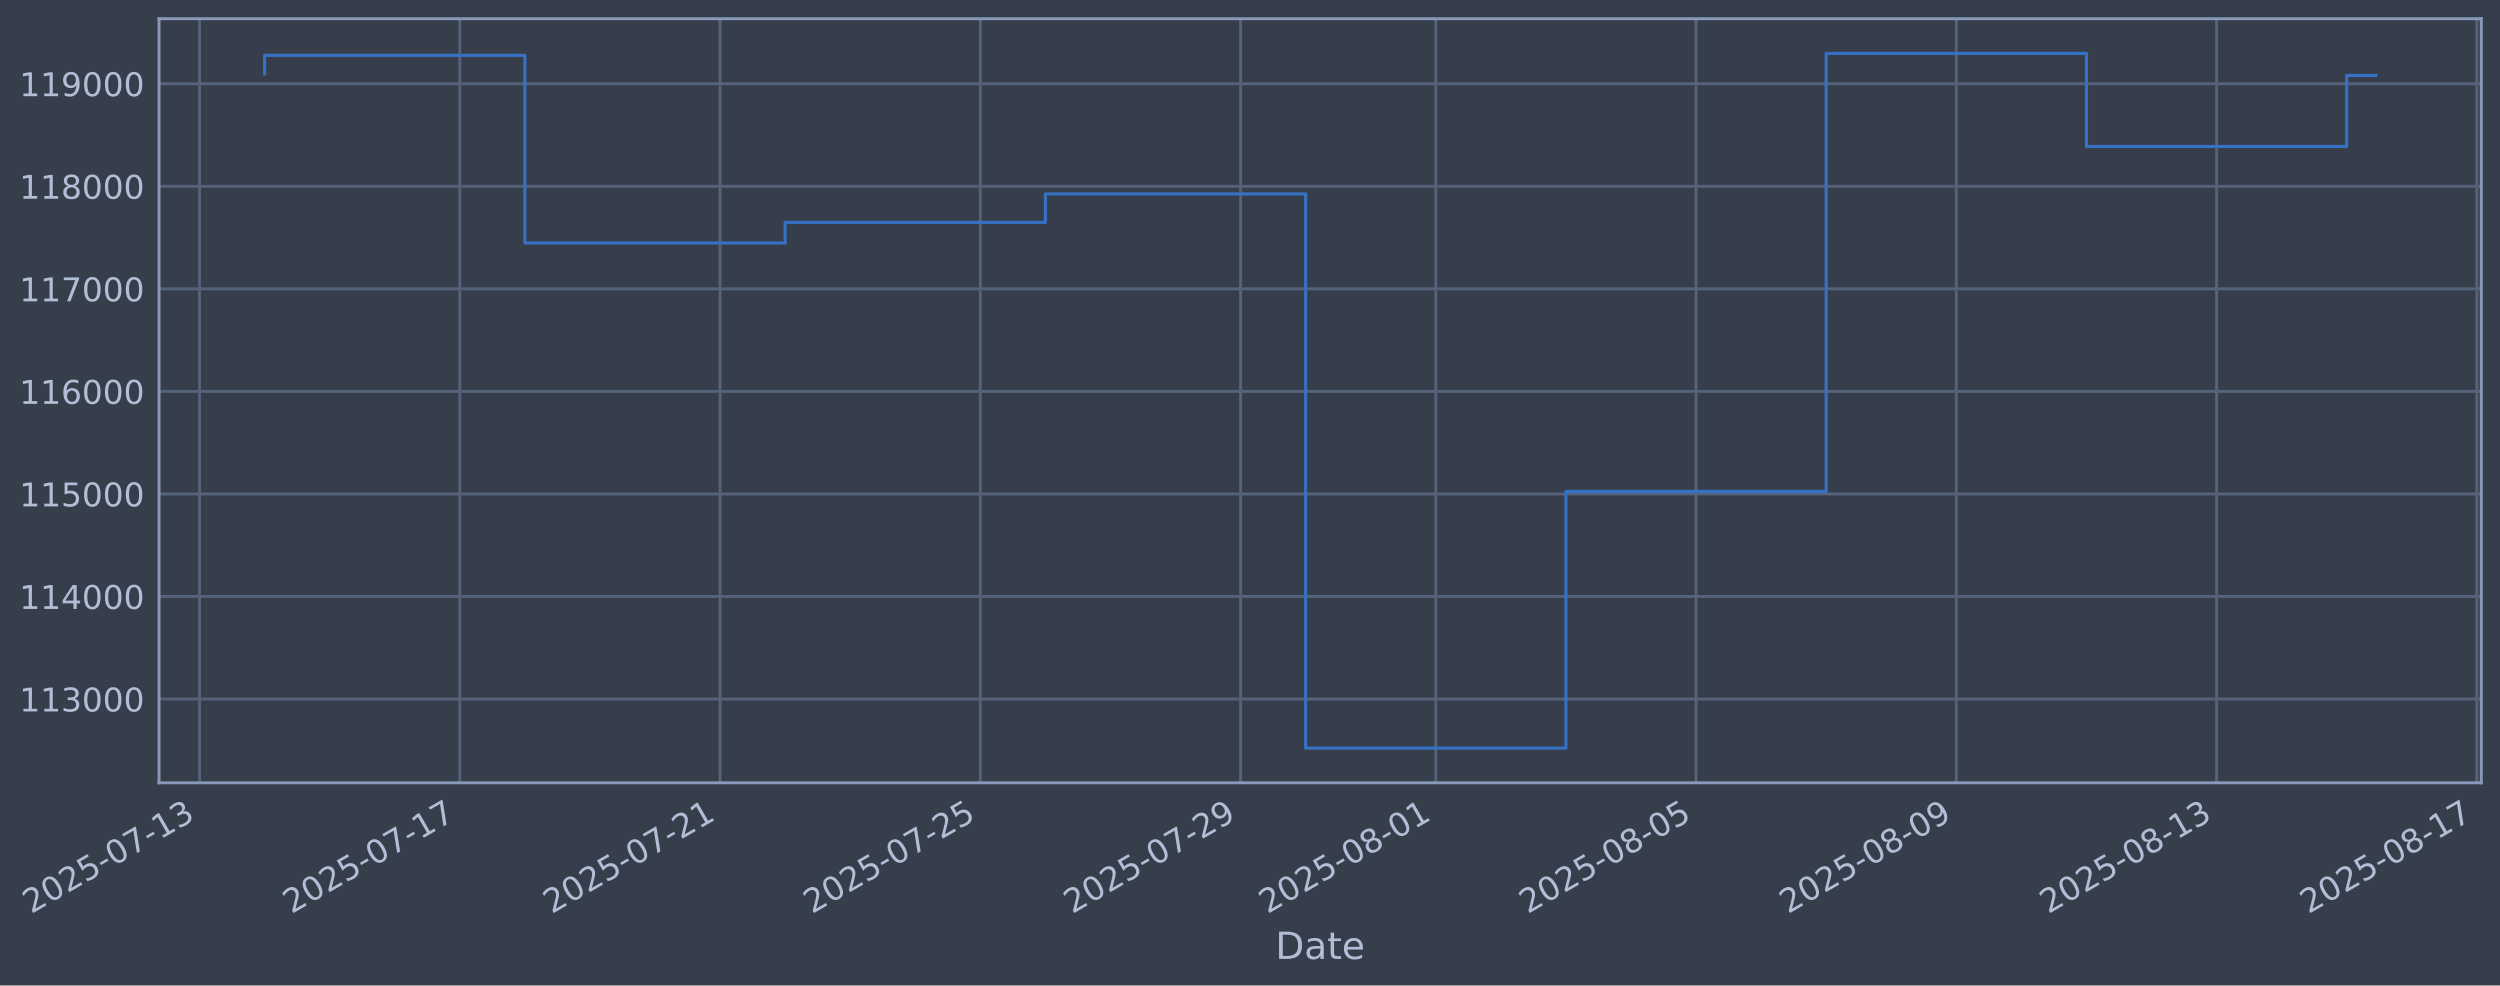
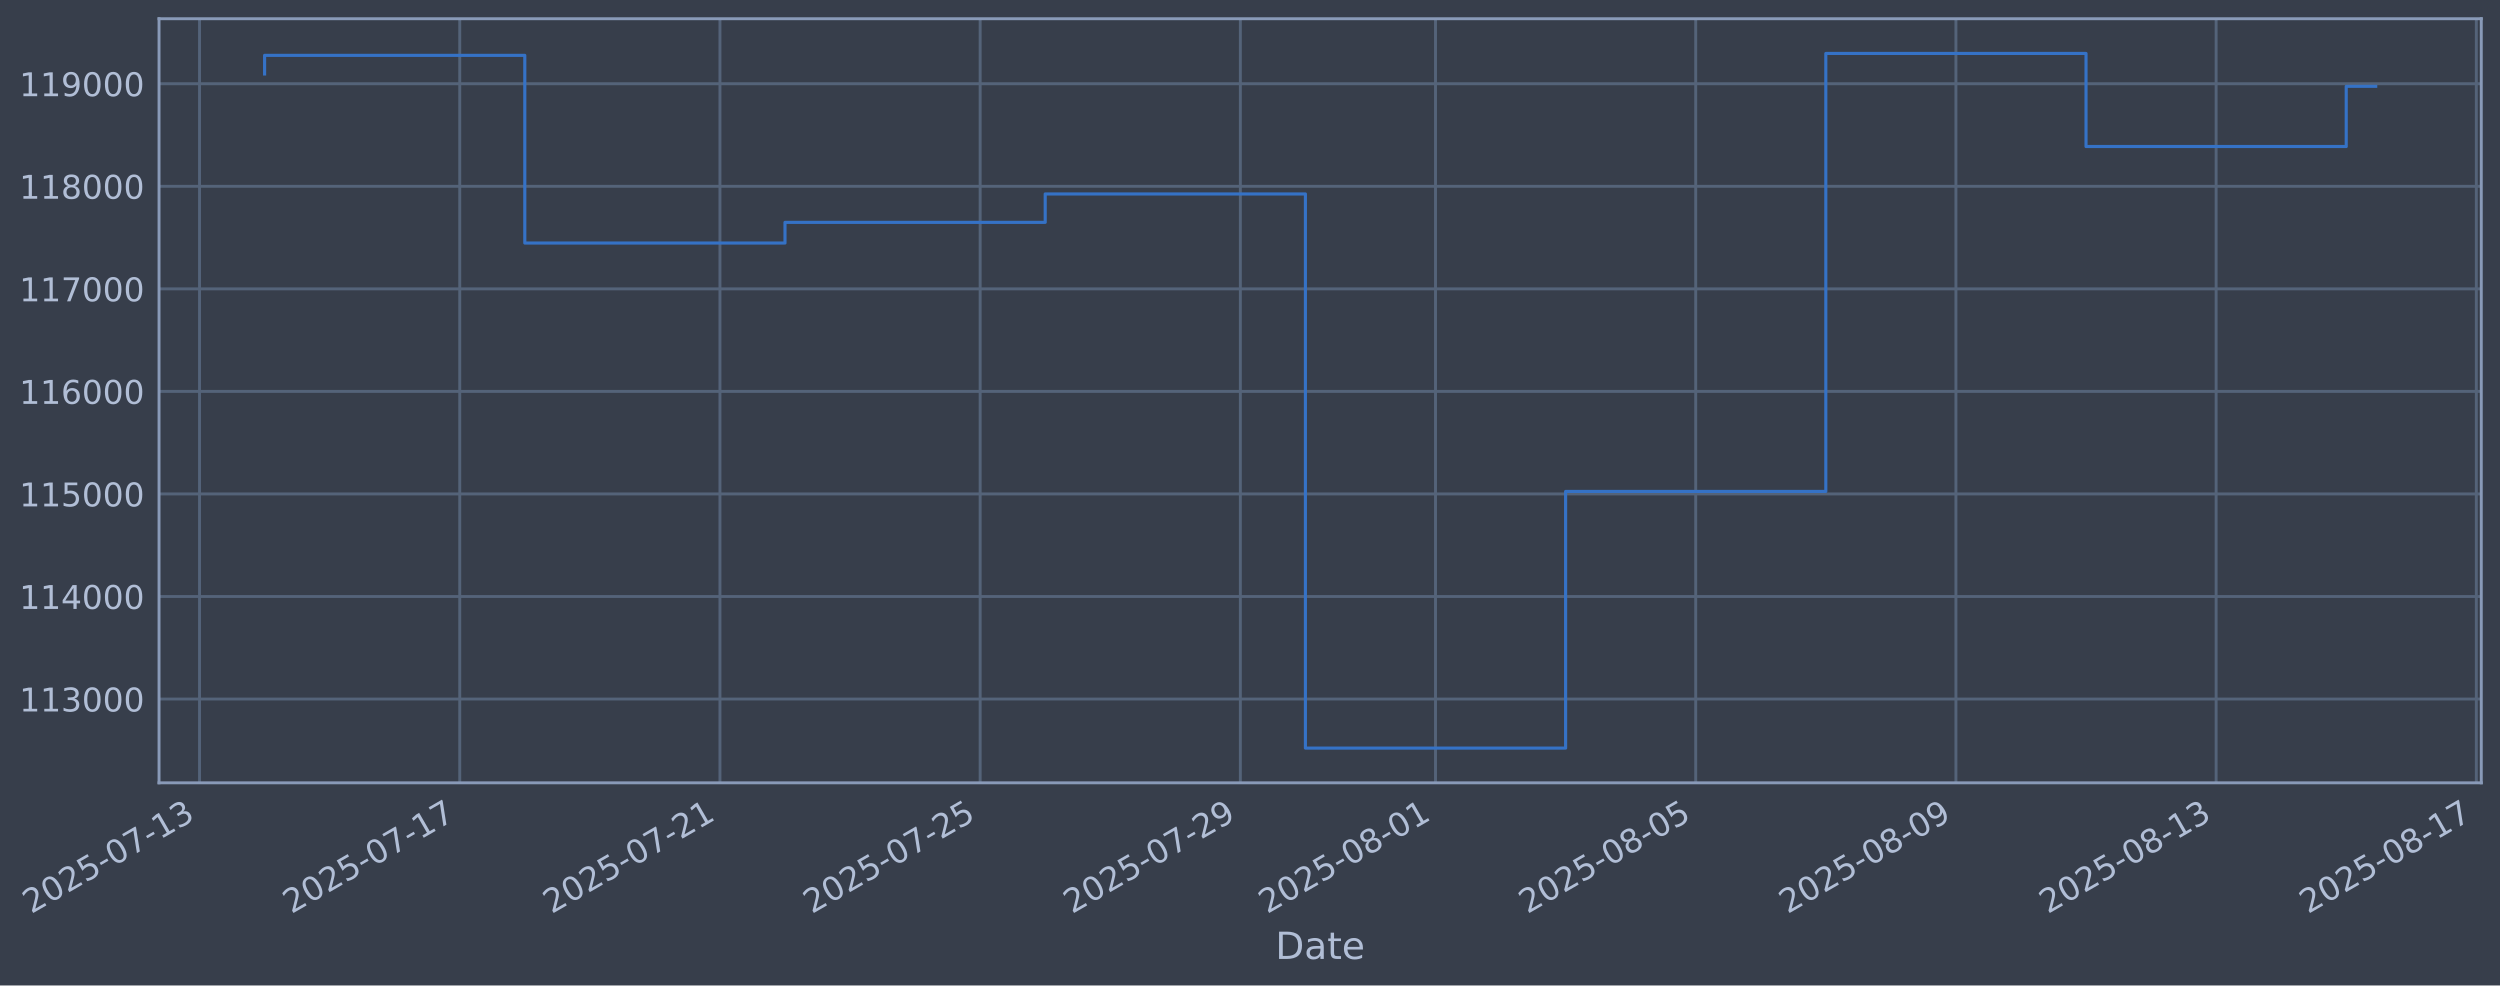
- <svg xmlns="http://www.w3.org/2000/svg" xmlns:xlink="http://www.w3.org/1999/xlink" width="961.146pt" height="378.87pt" viewBox="0 0 961.146 378.87" version="1.1">
+ <svg xmlns="http://www.w3.org/2000/svg" xmlns:xlink="http://www.w3.org/1999/xlink" width="961.14pt" height="378.87pt" viewBox="0 0 961.14 378.87" version="1.1">
  <defs>
    <style type="text/css">*{stroke-linejoin: round; stroke-linecap: butt}</style>
  </defs>
  <g id="figure_1">
    <g id="patch_1">
-       <path d="M 0 378.87  L 961.146 378.87  L 961.146 0  L 0 0  z " style="fill: #373e4b" />
+       <path d="M 0 378.87  L 961.14 378.87  L 961.14 0  L 0 0  z " style="fill: #373e4b" />
    </g>
    <g id="axes_1">
      <g id="patch_2">
-         <path d="M 61.146 300.96  L 953.946 300.96  L 953.946 7.2  L 61.146 7.2  z " style="fill: #373e4b" />
+         <path d="M 61.14 300.96  L 953.94 300.96  L 953.94 7.2  L 61.14 7.2  z " style="fill: #373e4b" />
      </g>
      <g id="matplotlib.axis_1">
        <g id="xtick_1">
          <g id="line2d_1">
-             <path d="M 76.713 300.96  L 76.713 7.2  " clip-path="url(#p81307e2a30)" style="fill: none; stroke: #546379; stroke-width: 1.12; stroke-linecap: square" />
+             <path d="M 76.713 300.96  L 76.713 7.2  " clip-path="url(#p13c5216d80)" style="fill: none; stroke: #546379; stroke-width: 1.12; stroke-linecap: square" />
          </g>
          <g id="line2d_2" />
          <g id="text_1">
            <g style="fill: #b1bed6" transform="translate(11.98702 351.4642) rotate(-30) scale(0.126 -0.126)">
              <defs>
                <path id="DejaVuSans-32" d="M 1228 531  L 3431 531  L 3431 0  L 469 0  L 469 531  Q 828 903 1448 1529  Q 2069 2156 2228 2338  Q 2531 2678 2651 2914  Q 2772 3150 2772 3378  Q 2772 3750 2511 3984  Q 2250 4219 1831 4219  Q 1534 4219 1204 4116  Q 875 4013 500 3803  L 500 4441  Q 881 4594 1212 4672  Q 1544 4750 1819 4750  Q 2544 4750 2975 4387  Q 3406 4025 3406 3419  Q 3406 3131 3298 2873  Q 3191 2616 2906 2266  Q 2828 2175 2409 1742  Q 1991 1309 1228 531  z " transform="scale(0.015625)" />
                <path id="DejaVuSans-30" d="M 2034 4250  Q 1547 4250 1301 3770  Q 1056 3291 1056 2328  Q 1056 1369 1301 889  Q 1547 409 2034 409  Q 2525 409 2770 889  Q 3016 1369 3016 2328  Q 3016 3291 2770 3770  Q 2525 4250 2034 4250  z M 2034 4750  Q 2819 4750 3233 4129  Q 3647 3509 3647 2328  Q 3647 1150 3233 529  Q 2819 -91 2034 -91  Q 1250 -91 836 529  Q 422 1150 422 2328  Q 422 3509 836 4129  Q 1250 4750 2034 4750  z " transform="scale(0.015625)" />
                <path id="DejaVuSans-35" d="M 691 4666  L 3169 4666  L 3169 4134  L 1269 4134  L 1269 2991  Q 1406 3038 1543 3061  Q 1681 3084 1819 3084  Q 2600 3084 3056 2656  Q 3513 2228 3513 1497  Q 3513 744 3044 326  Q 2575 -91 1722 -91  Q 1428 -91 1123 -41  Q 819 9 494 109  L 494 744  Q 775 591 1075 516  Q 1375 441 1709 441  Q 2250 441 2565 725  Q 2881 1009 2881 1497  Q 2881 1984 2565 2268  Q 2250 2553 1709 2553  Q 1456 2553 1204 2497  Q 953 2441 691 2322  L 691 4666  z " transform="scale(0.015625)" />
                <path id="DejaVuSans-2d" d="M 313 2009  L 1997 2009  L 1997 1497  L 313 1497  L 313 2009  z " transform="scale(0.015625)" />
                <path id="DejaVuSans-37" d="M 525 4666  L 3525 4666  L 3525 4397  L 1831 0  L 1172 0  L 2766 4134  L 525 4134  L 525 4666  z " transform="scale(0.015625)" />
                <path id="DejaVuSans-31" d="M 794 531  L 1825 531  L 1825 4091  L 703 3866  L 703 4441  L 1819 4666  L 2450 4666  L 2450 531  L 3481 531  L 3481 0  L 794 0  L 794 531  z " transform="scale(0.015625)" />
                <path id="DejaVuSans-33" d="M 2597 2516  Q 3050 2419 3304 2112  Q 3559 1806 3559 1356  Q 3559 666 3084 287  Q 2609 -91 1734 -91  Q 1441 -91 1130 -33  Q 819 25 488 141  L 488 750  Q 750 597 1062 519  Q 1375 441 1716 441  Q 2309 441 2620 675  Q 2931 909 2931 1356  Q 2931 1769 2642 2001  Q 2353 2234 1838 2234  L 1294 2234  L 1294 2753  L 1863 2753  Q 2328 2753 2575 2939  Q 2822 3125 2822 3475  Q 2822 3834 2567 4026  Q 2313 4219 1838 4219  Q 1578 4219 1281 4162  Q 984 4106 628 3988  L 628 4550  Q 988 4650 1302 4700  Q 1616 4750 1894 4750  Q 2613 4750 3031 4423  Q 3450 4097 3450 3541  Q 3450 3153 3228 2886  Q 3006 2619 2597 2516  z " transform="scale(0.015625)" />
              </defs>
              <use xlink:href="#DejaVuSans-32" />
              <use xlink:href="#DejaVuSans-30" transform="translate(63.62305 0)" />
              <use xlink:href="#DejaVuSans-32" transform="translate(127.2461 0)" />
              <use xlink:href="#DejaVuSans-35" transform="translate(190.8691 0)" />
              <use xlink:href="#DejaVuSans-2d" transform="translate(254.4922 0)" />
              <use xlink:href="#DejaVuSans-30" transform="translate(290.5762 0)" />
              <use xlink:href="#DejaVuSans-37" transform="translate(354.1992 0)" />
              <use xlink:href="#DejaVuSans-2d" transform="translate(417.8223 0)" />
              <use xlink:href="#DejaVuSans-31" transform="translate(453.9062 0)" />
              <use xlink:href="#DejaVuSans-33" transform="translate(517.5293 0)" />
            </g>
          </g>
        </g>
        <g id="xtick_2">
          <g id="line2d_3">
-             <path d="M 176.773 300.96  L 176.773 7.2  " clip-path="url(#p81307e2a30)" style="fill: none; stroke: #546379; stroke-width: 1.12; stroke-linecap: square" />
+             <path d="M 176.75 300.96  L 176.75 7.2  " clip-path="url(#p13c5216d80)" style="fill: none; stroke: #546379; stroke-width: 1.12; stroke-linecap: square" />
          </g>
          <g id="line2d_4" />
          <g id="text_2">
-             <g style="fill: #b1bed6" transform="translate(112.0473 351.4642) rotate(-30) scale(0.126 -0.126)">
+             <g style="fill: #b1bed6" transform="translate(112.0243 351.4642) rotate(-30) scale(0.126 -0.126)">
              <use xlink:href="#DejaVuSans-32" />
              <use xlink:href="#DejaVuSans-30" transform="translate(63.62305 0)" />
              <use xlink:href="#DejaVuSans-32" transform="translate(127.2461 0)" />
              <use xlink:href="#DejaVuSans-35" transform="translate(190.8691 0)" />
              <use xlink:href="#DejaVuSans-2d" transform="translate(254.4922 0)" />
              <use xlink:href="#DejaVuSans-30" transform="translate(290.5762 0)" />
              <use xlink:href="#DejaVuSans-37" transform="translate(354.1992 0)" />
              <use xlink:href="#DejaVuSans-2d" transform="translate(417.8223 0)" />
              <use xlink:href="#DejaVuSans-31" transform="translate(453.9062 0)" />
              <use xlink:href="#DejaVuSans-37" transform="translate(517.5293 0)" />
            </g>
          </g>
        </g>
        <g id="xtick_3">
          <g id="line2d_5">
-             <path d="M 276.833 300.96  L 276.833 7.2  " clip-path="url(#p81307e2a30)" style="fill: none; stroke: #546379; stroke-width: 1.12; stroke-linecap: square" />
+             <path d="M 276.787 300.96  L 276.787 7.2  " clip-path="url(#p13c5216d80)" style="fill: none; stroke: #546379; stroke-width: 1.12; stroke-linecap: square" />
          </g>
          <g id="line2d_6" />
          <g id="text_3">
-             <g style="fill: #b1bed6" transform="translate(212.1076 351.4642) rotate(-30) scale(0.126 -0.126)">
+             <g style="fill: #b1bed6" transform="translate(212.0616 351.4642) rotate(-30) scale(0.126 -0.126)">
              <use xlink:href="#DejaVuSans-32" />
              <use xlink:href="#DejaVuSans-30" transform="translate(63.62305 0)" />
              <use xlink:href="#DejaVuSans-32" transform="translate(127.2461 0)" />
              <use xlink:href="#DejaVuSans-35" transform="translate(190.8691 0)" />
              <use xlink:href="#DejaVuSans-2d" transform="translate(254.4922 0)" />
              <use xlink:href="#DejaVuSans-30" transform="translate(290.5762 0)" />
              <use xlink:href="#DejaVuSans-37" transform="translate(354.1992 0)" />
              <use xlink:href="#DejaVuSans-2d" transform="translate(417.8223 0)" />
              <use xlink:href="#DejaVuSans-32" transform="translate(453.9062 0)" />
              <use xlink:href="#DejaVuSans-31" transform="translate(517.5293 0)" />
            </g>
          </g>
        </g>
        <g id="xtick_4">
          <g id="line2d_7">
-             <path d="M 376.893 300.96  L 376.893 7.2  " clip-path="url(#p81307e2a30)" style="fill: none; stroke: #546379; stroke-width: 1.12; stroke-linecap: square" />
+             <path d="M 376.824 300.96  L 376.824 7.2  " clip-path="url(#p13c5216d80)" style="fill: none; stroke: #546379; stroke-width: 1.12; stroke-linecap: square" />
          </g>
          <g id="line2d_8" />
          <g id="text_4">
-             <g style="fill: #b1bed6" transform="translate(312.1678 351.4642) rotate(-30) scale(0.126 -0.126)">
+             <g style="fill: #b1bed6" transform="translate(312.0989 351.4642) rotate(-30) scale(0.126 -0.126)">
              <use xlink:href="#DejaVuSans-32" />
              <use xlink:href="#DejaVuSans-30" transform="translate(63.62305 0)" />
              <use xlink:href="#DejaVuSans-32" transform="translate(127.2461 0)" />
              <use xlink:href="#DejaVuSans-35" transform="translate(190.8691 0)" />
              <use xlink:href="#DejaVuSans-2d" transform="translate(254.4922 0)" />
              <use xlink:href="#DejaVuSans-30" transform="translate(290.5762 0)" />
              <use xlink:href="#DejaVuSans-37" transform="translate(354.1992 0)" />
              <use xlink:href="#DejaVuSans-2d" transform="translate(417.8223 0)" />
              <use xlink:href="#DejaVuSans-32" transform="translate(453.9062 0)" />
              <use xlink:href="#DejaVuSans-35" transform="translate(517.5293 0)" />
            </g>
          </g>
        </g>
        <g id="xtick_5">
          <g id="line2d_9">
-             <path d="M 476.954 300.96  L 476.954 7.2  " clip-path="url(#p81307e2a30)" style="fill: none; stroke: #546379; stroke-width: 1.12; stroke-linecap: square" />
+             <path d="M 476.862 300.96  L 476.862 7.2  " clip-path="url(#p13c5216d80)" style="fill: none; stroke: #546379; stroke-width: 1.12; stroke-linecap: square" />
          </g>
          <g id="line2d_10" />
          <g id="text_5">
-             <g style="fill: #b1bed6" transform="translate(412.2281 351.4642) rotate(-30) scale(0.126 -0.126)">
+             <g style="fill: #b1bed6" transform="translate(412.1361 351.4642) rotate(-30) scale(0.126 -0.126)">
              <defs>
                <path id="DejaVuSans-39" d="M 703 97  L 703 672  Q 941 559 1184 500  Q 1428 441 1663 441  Q 2288 441 2617 861  Q 2947 1281 2994 2138  Q 2813 1869 2534 1725  Q 2256 1581 1919 1581  Q 1219 1581 811 2004  Q 403 2428 403 3163  Q 403 3881 828 4315  Q 1253 4750 1959 4750  Q 2769 4750 3195 4129  Q 3622 3509 3622 2328  Q 3622 1225 3098 567  Q 2575 -91 1691 -91  Q 1453 -91 1209 -44  Q 966 3 703 97  z M 1959 2075  Q 2384 2075 2632 2365  Q 2881 2656 2881 3163  Q 2881 3666 2632 3958  Q 2384 4250 1959 4250  Q 1534 4250 1286 3958  Q 1038 3666 1038 3163  Q 1038 2656 1286 2365  Q 1534 2075 1959 2075  z " transform="scale(0.015625)" />
              </defs>
              <use xlink:href="#DejaVuSans-32" />
              <use xlink:href="#DejaVuSans-30" transform="translate(63.62305 0)" />
              <use xlink:href="#DejaVuSans-32" transform="translate(127.2461 0)" />
              <use xlink:href="#DejaVuSans-35" transform="translate(190.8691 0)" />
              <use xlink:href="#DejaVuSans-2d" transform="translate(254.4922 0)" />
              <use xlink:href="#DejaVuSans-30" transform="translate(290.5762 0)" />
              <use xlink:href="#DejaVuSans-37" transform="translate(354.1992 0)" />
              <use xlink:href="#DejaVuSans-2d" transform="translate(417.8223 0)" />
              <use xlink:href="#DejaVuSans-32" transform="translate(453.9062 0)" />
              <use xlink:href="#DejaVuSans-39" transform="translate(517.5293 0)" />
            </g>
          </g>
        </g>
        <g id="xtick_6">
          <g id="line2d_11">
-             <path d="M 551.999 300.96  L 551.999 7.2  " clip-path="url(#p81307e2a30)" style="fill: none; stroke: #546379; stroke-width: 1.12; stroke-linecap: square" />
+             <path d="M 551.89 300.96  L 551.89 7.2  " clip-path="url(#p13c5216d80)" style="fill: none; stroke: #546379; stroke-width: 1.12; stroke-linecap: square" />
          </g>
          <g id="line2d_12" />
          <g id="text_6">
-             <g style="fill: #b1bed6" transform="translate(487.2733 351.4642) rotate(-30) scale(0.126 -0.126)">
+             <g style="fill: #b1bed6" transform="translate(487.1641 351.4642) rotate(-30) scale(0.126 -0.126)">
              <defs>
                <path id="DejaVuSans-38" d="M 2034 2216  Q 1584 2216 1326 1975  Q 1069 1734 1069 1313  Q 1069 891 1326 650  Q 1584 409 2034 409  Q 2484 409 2743 651  Q 3003 894 3003 1313  Q 3003 1734 2745 1975  Q 2488 2216 2034 2216  z M 1403 2484  Q 997 2584 770 2862  Q 544 3141 544 3541  Q 544 4100 942 4425  Q 1341 4750 2034 4750  Q 2731 4750 3128 4425  Q 3525 4100 3525 3541  Q 3525 3141 3298 2862  Q 3072 2584 2669 2484  Q 3125 2378 3379 2068  Q 3634 1759 3634 1313  Q 3634 634 3220 271  Q 2806 -91 2034 -91  Q 1263 -91 848 271  Q 434 634 434 1313  Q 434 1759 690 2068  Q 947 2378 1403 2484  z M 1172 3481  Q 1172 3119 1398 2916  Q 1625 2713 2034 2713  Q 2441 2713 2670 2916  Q 2900 3119 2900 3481  Q 2900 3844 2670 4047  Q 2441 4250 2034 4250  Q 1625 4250 1398 4047  Q 1172 3844 1172 3481  z " transform="scale(0.015625)" />
              </defs>
              <use xlink:href="#DejaVuSans-32" />
              <use xlink:href="#DejaVuSans-30" transform="translate(63.62305 0)" />
              <use xlink:href="#DejaVuSans-32" transform="translate(127.2461 0)" />
              <use xlink:href="#DejaVuSans-35" transform="translate(190.8691 0)" />
              <use xlink:href="#DejaVuSans-2d" transform="translate(254.4922 0)" />
              <use xlink:href="#DejaVuSans-30" transform="translate(290.5762 0)" />
              <use xlink:href="#DejaVuSans-38" transform="translate(354.1992 0)" />
              <use xlink:href="#DejaVuSans-2d" transform="translate(417.8223 0)" />
              <use xlink:href="#DejaVuSans-30" transform="translate(453.9062 0)" />
              <use xlink:href="#DejaVuSans-31" transform="translate(517.5293 0)" />
            </g>
          </g>
        </g>
        <g id="xtick_7">
          <g id="line2d_13">
-             <path d="M 652.059 300.96  L 652.059 7.2  " clip-path="url(#p81307e2a30)" style="fill: none; stroke: #546379; stroke-width: 1.12; stroke-linecap: square" />
+             <path d="M 651.927 300.96  L 651.927 7.2  " clip-path="url(#p13c5216d80)" style="fill: none; stroke: #546379; stroke-width: 1.12; stroke-linecap: square" />
          </g>
          <g id="line2d_14" />
          <g id="text_7">
-             <g style="fill: #b1bed6" transform="translate(587.3336 351.4642) rotate(-30) scale(0.126 -0.126)">
+             <g style="fill: #b1bed6" transform="translate(587.2014 351.4642) rotate(-30) scale(0.126 -0.126)">
              <use xlink:href="#DejaVuSans-32" />
              <use xlink:href="#DejaVuSans-30" transform="translate(63.62305 0)" />
              <use xlink:href="#DejaVuSans-32" transform="translate(127.2461 0)" />
              <use xlink:href="#DejaVuSans-35" transform="translate(190.8691 0)" />
              <use xlink:href="#DejaVuSans-2d" transform="translate(254.4922 0)" />
              <use xlink:href="#DejaVuSans-30" transform="translate(290.5762 0)" />
              <use xlink:href="#DejaVuSans-38" transform="translate(354.1992 0)" />
              <use xlink:href="#DejaVuSans-2d" transform="translate(417.8223 0)" />
              <use xlink:href="#DejaVuSans-30" transform="translate(453.9062 0)" />
              <use xlink:href="#DejaVuSans-35" transform="translate(517.5293 0)" />
            </g>
          </g>
        </g>
        <g id="xtick_8">
          <g id="line2d_15">
-             <path d="M 752.119 300.96  L 752.119 7.2  " clip-path="url(#p81307e2a30)" style="fill: none; stroke: #546379; stroke-width: 1.12; stroke-linecap: square" />
+             <path d="M 751.964 300.96  L 751.964 7.2  " clip-path="url(#p13c5216d80)" style="fill: none; stroke: #546379; stroke-width: 1.12; stroke-linecap: square" />
          </g>
          <g id="line2d_16" />
          <g id="text_8">
-             <g style="fill: #b1bed6" transform="translate(687.3939 351.4642) rotate(-30) scale(0.126 -0.126)">
+             <g style="fill: #b1bed6" transform="translate(687.2386 351.4642) rotate(-30) scale(0.126 -0.126)">
              <use xlink:href="#DejaVuSans-32" />
              <use xlink:href="#DejaVuSans-30" transform="translate(63.62305 0)" />
              <use xlink:href="#DejaVuSans-32" transform="translate(127.2461 0)" />
              <use xlink:href="#DejaVuSans-35" transform="translate(190.8691 0)" />
              <use xlink:href="#DejaVuSans-2d" transform="translate(254.4922 0)" />
              <use xlink:href="#DejaVuSans-30" transform="translate(290.5762 0)" />
              <use xlink:href="#DejaVuSans-38" transform="translate(354.1992 0)" />
              <use xlink:href="#DejaVuSans-2d" transform="translate(417.8223 0)" />
              <use xlink:href="#DejaVuSans-30" transform="translate(453.9062 0)" />
              <use xlink:href="#DejaVuSans-39" transform="translate(517.5293 0)" />
            </g>
          </g>
        </g>
        <g id="xtick_9">
          <g id="line2d_17">
-             <path d="M 852.18 300.96  L 852.18 7.2  " clip-path="url(#p81307e2a30)" style="fill: none; stroke: #546379; stroke-width: 1.12; stroke-linecap: square" />
+             <path d="M 852.001 300.96  L 852.001 7.2  " clip-path="url(#p13c5216d80)" style="fill: none; stroke: #546379; stroke-width: 1.12; stroke-linecap: square" />
          </g>
          <g id="line2d_18" />
          <g id="text_9">
-             <g style="fill: #b1bed6" transform="translate(787.4542 351.4642) rotate(-30) scale(0.126 -0.126)">
+             <g style="fill: #b1bed6" transform="translate(787.2759 351.4642) rotate(-30) scale(0.126 -0.126)">
              <use xlink:href="#DejaVuSans-32" />
              <use xlink:href="#DejaVuSans-30" transform="translate(63.62305 0)" />
              <use xlink:href="#DejaVuSans-32" transform="translate(127.2461 0)" />
              <use xlink:href="#DejaVuSans-35" transform="translate(190.8691 0)" />
              <use xlink:href="#DejaVuSans-2d" transform="translate(254.4922 0)" />
              <use xlink:href="#DejaVuSans-30" transform="translate(290.5762 0)" />
              <use xlink:href="#DejaVuSans-38" transform="translate(354.1992 0)" />
              <use xlink:href="#DejaVuSans-2d" transform="translate(417.8223 0)" />
              <use xlink:href="#DejaVuSans-31" transform="translate(453.9062 0)" />
              <use xlink:href="#DejaVuSans-33" transform="translate(517.5293 0)" />
            </g>
          </g>
        </g>
        <g id="xtick_10">
          <g id="line2d_19">
-             <path d="M 952.24 300.96  L 952.24 7.2  " clip-path="url(#p81307e2a30)" style="fill: none; stroke: #546379; stroke-width: 1.12; stroke-linecap: square" />
+             <path d="M 952.039 300.96  L 952.039 7.2  " clip-path="url(#p13c5216d80)" style="fill: none; stroke: #546379; stroke-width: 1.12; stroke-linecap: square" />
          </g>
          <g id="line2d_20" />
          <g id="text_10">
-             <g style="fill: #b1bed6" transform="translate(887.5144 351.4642) rotate(-30) scale(0.126 -0.126)">
+             <g style="fill: #b1bed6" transform="translate(887.3132 351.4642) rotate(-30) scale(0.126 -0.126)">
              <use xlink:href="#DejaVuSans-32" />
              <use xlink:href="#DejaVuSans-30" transform="translate(63.62305 0)" />
              <use xlink:href="#DejaVuSans-32" transform="translate(127.2461 0)" />
              <use xlink:href="#DejaVuSans-35" transform="translate(190.8691 0)" />
              <use xlink:href="#DejaVuSans-2d" transform="translate(254.4922 0)" />
              <use xlink:href="#DejaVuSans-30" transform="translate(290.5762 0)" />
              <use xlink:href="#DejaVuSans-38" transform="translate(354.1992 0)" />
              <use xlink:href="#DejaVuSans-2d" transform="translate(417.8223 0)" />
              <use xlink:href="#DejaVuSans-31" transform="translate(453.9062 0)" />
              <use xlink:href="#DejaVuSans-37" transform="translate(517.5293 0)" />
            </g>
          </g>
        </g>
        <g id="text_11">
-           <g style="fill: #b1bed6" transform="translate(490.3367 368.6753) scale(0.144 -0.144)">
+           <g style="fill: #b1bed6" transform="translate(490.3309 368.6753) scale(0.144 -0.144)">
            <defs>
              <path id="DejaVuSans-44" d="M 1259 4147  L 1259 519  L 2022 519  Q 2988 519 3436 956  Q 3884 1394 3884 2338  Q 3884 3275 3436 3711  Q 2988 4147 2022 4147  L 1259 4147  z M 628 4666  L 1925 4666  Q 3281 4666 3915 4102  Q 4550 3538 4550 2338  Q 4550 1131 3912 565  Q 3275 0 1925 0  L 628 0  L 628 4666  z " transform="scale(0.015625)" />
              <path id="DejaVuSans-61" d="M 2194 1759  Q 1497 1759 1228 1600  Q 959 1441 959 1056  Q 959 750 1161 570  Q 1363 391 1709 391  Q 2188 391 2477 730  Q 2766 1069 2766 1631  L 2766 1759  L 2194 1759  z M 3341 1997  L 3341 0  L 2766 0  L 2766 531  Q 2569 213 2275 61  Q 1981 -91 1556 -91  Q 1019 -91 701 211  Q 384 513 384 1019  Q 384 1609 779 1909  Q 1175 2209 1959 2209  L 2766 2209  L 2766 2266  Q 2766 2663 2505 2880  Q 2244 3097 1772 3097  Q 1472 3097 1187 3025  Q 903 2953 641 2809  L 641 3341  Q 956 3463 1253 3523  Q 1550 3584 1831 3584  Q 2591 3584 2966 3190  Q 3341 2797 3341 1997  z " transform="scale(0.015625)" />
              <path id="DejaVuSans-74" d="M 1172 4494  L 1172 3500  L 2356 3500  L 2356 3053  L 1172 3053  L 1172 1153  Q 1172 725 1289 603  Q 1406 481 1766 481  L 2356 481  L 2356 0  L 1766 0  Q 1100 0 847 248  Q 594 497 594 1153  L 594 3053  L 172 3053  L 172 3500  L 594 3500  L 594 4494  L 1172 4494  z " transform="scale(0.015625)" />
              <path id="DejaVuSans-65" d="M 3597 1894  L 3597 1613  L 953 1613  Q 991 1019 1311 708  Q 1631 397 2203 397  Q 2534 397 2845 478  Q 3156 559 3463 722  L 3463 178  Q 3153 47 2828 -22  Q 2503 -91 2169 -91  Q 1331 -91 842 396  Q 353 884 353 1716  Q 353 2575 817 3079  Q 1281 3584 2069 3584  Q 2775 3584 3186 3129  Q 3597 2675 3597 1894  z M 3022 2063  Q 3016 2534 2758 2815  Q 2500 3097 2075 3097  Q 1594 3097 1305 2825  Q 1016 2553 972 2059  L 3022 2063  z " transform="scale(0.015625)" />
            </defs>
            <use xlink:href="#DejaVuSans-44" />
            <use xlink:href="#DejaVuSans-61" transform="translate(77.00195 0)" />
            <use xlink:href="#DejaVuSans-74" transform="translate(138.2812 0)" />
            <use xlink:href="#DejaVuSans-65" transform="translate(177.4902 0)" />
          </g>
        </g>
      </g>
      <g id="matplotlib.axis_2">
        <g id="ytick_1">
          <g id="line2d_21">
-             <path d="M 61.146 268.75  L 953.946 268.75  " clip-path="url(#p81307e2a30)" style="fill: none; stroke: #546379; stroke-width: 1.12; stroke-linecap: square" />
+             <path d="M 61.14 268.75  L 953.94 268.75  " clip-path="url(#p13c5216d80)" style="fill: none; stroke: #546379; stroke-width: 1.12; stroke-linecap: square" />
          </g>
          <g id="line2d_22" />
          <g id="text_12">
-             <g style="fill: #b1bed6" transform="translate(7.445276 273.5373) scale(0.126 -0.126)">
+             <g style="fill: #b1bed6" transform="translate(7.439526 273.5373) scale(0.126 -0.126)">
              <use xlink:href="#DejaVuSans-31" />
              <use xlink:href="#DejaVuSans-31" transform="translate(63.62305 0)" />
              <use xlink:href="#DejaVuSans-33" transform="translate(127.2461 0)" />
              <use xlink:href="#DejaVuSans-30" transform="translate(190.8691 0)" />
              <use xlink:href="#DejaVuSans-30" transform="translate(254.4922 0)" />
              <use xlink:href="#DejaVuSans-30" transform="translate(318.1152 0)" />
            </g>
          </g>
        </g>
        <g id="ytick_2">
          <g id="line2d_23">
-             <path d="M 61.146 229.325  L 953.946 229.325  " clip-path="url(#p81307e2a30)" style="fill: none; stroke: #546379; stroke-width: 1.12; stroke-linecap: square" />
+             <path d="M 61.14 229.325  L 953.94 229.325  " clip-path="url(#p13c5216d80)" style="fill: none; stroke: #546379; stroke-width: 1.12; stroke-linecap: square" />
          </g>
          <g id="line2d_24" />
          <g id="text_13">
-             <g style="fill: #b1bed6" transform="translate(7.445276 234.1122) scale(0.126 -0.126)">
+             <g style="fill: #b1bed6" transform="translate(7.439526 234.1122) scale(0.126 -0.126)">
              <defs>
                <path id="DejaVuSans-34" d="M 2419 4116  L 825 1625  L 2419 1625  L 2419 4116  z M 2253 4666  L 3047 4666  L 3047 1625  L 3713 1625  L 3713 1100  L 3047 1100  L 3047 0  L 2419 0  L 2419 1100  L 313 1100  L 313 1709  L 2253 4666  z " transform="scale(0.015625)" />
              </defs>
              <use xlink:href="#DejaVuSans-31" />
              <use xlink:href="#DejaVuSans-31" transform="translate(63.62305 0)" />
              <use xlink:href="#DejaVuSans-34" transform="translate(127.2461 0)" />
              <use xlink:href="#DejaVuSans-30" transform="translate(190.8691 0)" />
              <use xlink:href="#DejaVuSans-30" transform="translate(254.4922 0)" />
              <use xlink:href="#DejaVuSans-30" transform="translate(318.1152 0)" />
            </g>
          </g>
        </g>
        <g id="ytick_3">
          <g id="line2d_25">
-             <path d="M 61.146 189.9  L 953.946 189.9  " clip-path="url(#p81307e2a30)" style="fill: none; stroke: #546379; stroke-width: 1.12; stroke-linecap: square" />
+             <path d="M 61.14 189.9  L 953.94 189.9  " clip-path="url(#p13c5216d80)" style="fill: none; stroke: #546379; stroke-width: 1.12; stroke-linecap: square" />
          </g>
          <g id="line2d_26" />
          <g id="text_14">
-             <g style="fill: #b1bed6" transform="translate(7.445276 194.6871) scale(0.126 -0.126)">
+             <g style="fill: #b1bed6" transform="translate(7.439526 194.6871) scale(0.126 -0.126)">
              <use xlink:href="#DejaVuSans-31" />
              <use xlink:href="#DejaVuSans-31" transform="translate(63.62305 0)" />
              <use xlink:href="#DejaVuSans-35" transform="translate(127.2461 0)" />
              <use xlink:href="#DejaVuSans-30" transform="translate(190.8691 0)" />
              <use xlink:href="#DejaVuSans-30" transform="translate(254.4922 0)" />
              <use xlink:href="#DejaVuSans-30" transform="translate(318.1152 0)" />
            </g>
          </g>
        </g>
        <g id="ytick_4">
          <g id="line2d_27">
-             <path d="M 61.146 150.475  L 953.946 150.475  " clip-path="url(#p81307e2a30)" style="fill: none; stroke: #546379; stroke-width: 1.12; stroke-linecap: square" />
+             <path d="M 61.14 150.475  L 953.94 150.475  " clip-path="url(#p13c5216d80)" style="fill: none; stroke: #546379; stroke-width: 1.12; stroke-linecap: square" />
          </g>
          <g id="line2d_28" />
          <g id="text_15">
-             <g style="fill: #b1bed6" transform="translate(7.445276 155.262) scale(0.126 -0.126)">
+             <g style="fill: #b1bed6" transform="translate(7.439526 155.262) scale(0.126 -0.126)">
              <defs>
                <path id="DejaVuSans-36" d="M 2113 2584  Q 1688 2584 1439 2293  Q 1191 2003 1191 1497  Q 1191 994 1439 701  Q 1688 409 2113 409  Q 2538 409 2786 701  Q 3034 994 3034 1497  Q 3034 2003 2786 2293  Q 2538 2584 2113 2584  z M 3366 4563  L 3366 3988  Q 3128 4100 2886 4159  Q 2644 4219 2406 4219  Q 1781 4219 1451 3797  Q 1122 3375 1075 2522  Q 1259 2794 1537 2939  Q 1816 3084 2150 3084  Q 2853 3084 3261 2657  Q 3669 2231 3669 1497  Q 3669 778 3244 343  Q 2819 -91 2113 -91  Q 1303 -91 875 529  Q 447 1150 447 2328  Q 447 3434 972 4092  Q 1497 4750 2381 4750  Q 2619 4750 2861 4703  Q 3103 4656 3366 4563  z " transform="scale(0.015625)" />
              </defs>
              <use xlink:href="#DejaVuSans-31" />
              <use xlink:href="#DejaVuSans-31" transform="translate(63.62305 0)" />
              <use xlink:href="#DejaVuSans-36" transform="translate(127.2461 0)" />
              <use xlink:href="#DejaVuSans-30" transform="translate(190.8691 0)" />
              <use xlink:href="#DejaVuSans-30" transform="translate(254.4922 0)" />
              <use xlink:href="#DejaVuSans-30" transform="translate(318.1152 0)" />
            </g>
          </g>
        </g>
        <g id="ytick_5">
          <g id="line2d_29">
-             <path d="M 61.146 111.05  L 953.946 111.05  " clip-path="url(#p81307e2a30)" style="fill: none; stroke: #546379; stroke-width: 1.12; stroke-linecap: square" />
+             <path d="M 61.14 111.05  L 953.94 111.05  " clip-path="url(#p13c5216d80)" style="fill: none; stroke: #546379; stroke-width: 1.12; stroke-linecap: square" />
          </g>
          <g id="line2d_30" />
          <g id="text_16">
-             <g style="fill: #b1bed6" transform="translate(7.445276 115.8369) scale(0.126 -0.126)">
+             <g style="fill: #b1bed6" transform="translate(7.439526 115.8369) scale(0.126 -0.126)">
              <use xlink:href="#DejaVuSans-31" />
              <use xlink:href="#DejaVuSans-31" transform="translate(63.62305 0)" />
              <use xlink:href="#DejaVuSans-37" transform="translate(127.2461 0)" />
              <use xlink:href="#DejaVuSans-30" transform="translate(190.8691 0)" />
              <use xlink:href="#DejaVuSans-30" transform="translate(254.4922 0)" />
              <use xlink:href="#DejaVuSans-30" transform="translate(318.1152 0)" />
            </g>
          </g>
        </g>
        <g id="ytick_6">
          <g id="line2d_31">
-             <path d="M 61.146 71.625  L 953.946 71.625  " clip-path="url(#p81307e2a30)" style="fill: none; stroke: #546379; stroke-width: 1.12; stroke-linecap: square" />
+             <path d="M 61.14 71.625  L 953.94 71.625  " clip-path="url(#p13c5216d80)" style="fill: none; stroke: #546379; stroke-width: 1.12; stroke-linecap: square" />
          </g>
          <g id="line2d_32" />
          <g id="text_17">
-             <g style="fill: #b1bed6" transform="translate(7.445276 76.4118) scale(0.126 -0.126)">
+             <g style="fill: #b1bed6" transform="translate(7.439526 76.4118) scale(0.126 -0.126)">
              <use xlink:href="#DejaVuSans-31" />
              <use xlink:href="#DejaVuSans-31" transform="translate(63.62305 0)" />
              <use xlink:href="#DejaVuSans-38" transform="translate(127.2461 0)" />
              <use xlink:href="#DejaVuSans-30" transform="translate(190.8691 0)" />
              <use xlink:href="#DejaVuSans-30" transform="translate(254.4922 0)" />
              <use xlink:href="#DejaVuSans-30" transform="translate(318.1152 0)" />
            </g>
          </g>
        </g>
        <g id="ytick_7">
          <g id="line2d_33">
-             <path d="M 61.146 32.2  L 953.946 32.2  " clip-path="url(#p81307e2a30)" style="fill: none; stroke: #546379; stroke-width: 1.12; stroke-linecap: square" />
+             <path d="M 61.14 32.2  L 953.94 32.2  " clip-path="url(#p13c5216d80)" style="fill: none; stroke: #546379; stroke-width: 1.12; stroke-linecap: square" />
          </g>
          <g id="line2d_34" />
          <g id="text_18">
-             <g style="fill: #b1bed6" transform="translate(7.445276 36.9867) scale(0.126 -0.126)">
+             <g style="fill: #b1bed6" transform="translate(7.439526 36.9867) scale(0.126 -0.126)">
              <use xlink:href="#DejaVuSans-31" />
              <use xlink:href="#DejaVuSans-31" transform="translate(63.62305 0)" />
              <use xlink:href="#DejaVuSans-39" transform="translate(127.2461 0)" />
              <use xlink:href="#DejaVuSans-30" transform="translate(190.8691 0)" />
              <use xlink:href="#DejaVuSans-30" transform="translate(254.4922 0)" />
              <use xlink:href="#DejaVuSans-30" transform="translate(318.1152 0)" />
            </g>
          </g>
        </g>
      </g>
      <g id="line2d_35">
-         <path d="M 101.728 28.439  L 101.728 21.285  L 201.788 21.285  L 201.788 93.435  L 301.848 93.435  L 301.848 85.489  L 401.908 85.489  L 401.908 74.56  L 501.969 74.56  L 501.969 287.607  L 602.029 287.607  L 602.029 188.936  L 702.089 188.936  L 702.089 20.553  L 802.15 20.553  L 802.15 56.332  L 902.21 56.332  L 902.21 29.007  L 913.364 29.007  " clip-path="url(#p81307e2a30)" style="fill: none; stroke: #3572c6; stroke-width: 1.2; stroke-linecap: square" />
+         <path d="M 101.722 28.439  L 101.722 21.285  L 201.759 21.285  L 201.759 93.435  L 301.796 93.435  L 301.796 85.489  L 401.834 85.489  L 401.834 74.56  L 501.871 74.56  L 501.871 287.607  L 601.908 287.607  L 601.908 188.936  L 701.946 188.936  L 701.946 20.553  L 801.983 20.553  L 801.983 56.332  L 902.02 56.332  L 902.02 33.191  L 913.358 33.191  " clip-path="url(#p13c5216d80)" style="fill: none; stroke: #3572c6; stroke-width: 1.2; stroke-linecap: square" />
      </g>
      <g id="patch_3">
-         <path d="M 61.146 300.96  L 61.146 7.2  " style="fill: none; stroke: #899ab8; stroke-width: 1.12; stroke-linejoin: miter; stroke-linecap: square" />
+         <path d="M 61.14 300.96  L 61.14 7.2  " style="fill: none; stroke: #899ab8; stroke-width: 1.12; stroke-linejoin: miter; stroke-linecap: square" />
      </g>
      <g id="patch_4">
-         <path d="M 953.946 300.96  L 953.946 7.2  " style="fill: none; stroke: #899ab8; stroke-width: 1.12; stroke-linejoin: miter; stroke-linecap: square" />
+         <path d="M 953.94 300.96  L 953.94 7.2  " style="fill: none; stroke: #899ab8; stroke-width: 1.12; stroke-linejoin: miter; stroke-linecap: square" />
      </g>
      <g id="patch_5">
-         <path d="M 61.146 300.96  L 953.946 300.96  " style="fill: none; stroke: #899ab8; stroke-width: 1.12; stroke-linejoin: miter; stroke-linecap: square" />
+         <path d="M 61.14 300.96  L 953.94 300.96  " style="fill: none; stroke: #899ab8; stroke-width: 1.12; stroke-linejoin: miter; stroke-linecap: square" />
      </g>
      <g id="patch_6">
-         <path d="M 61.146 7.2  L 953.946 7.2  " style="fill: none; stroke: #899ab8; stroke-width: 1.12; stroke-linejoin: miter; stroke-linecap: square" />
+         <path d="M 61.14 7.2  L 953.94 7.2  " style="fill: none; stroke: #899ab8; stroke-width: 1.12; stroke-linejoin: miter; stroke-linecap: square" />
      </g>
    </g>
  </g>
  <defs>
-     <clipPath id="p81307e2a30">
-       <rect x="61.146" y="7.2" width="892.8" height="293.76" />
+     <clipPath id="p13c5216d80">
+       <rect x="61.14" y="7.2" width="892.8" height="293.76" />
    </clipPath>
  </defs>
</svg>
